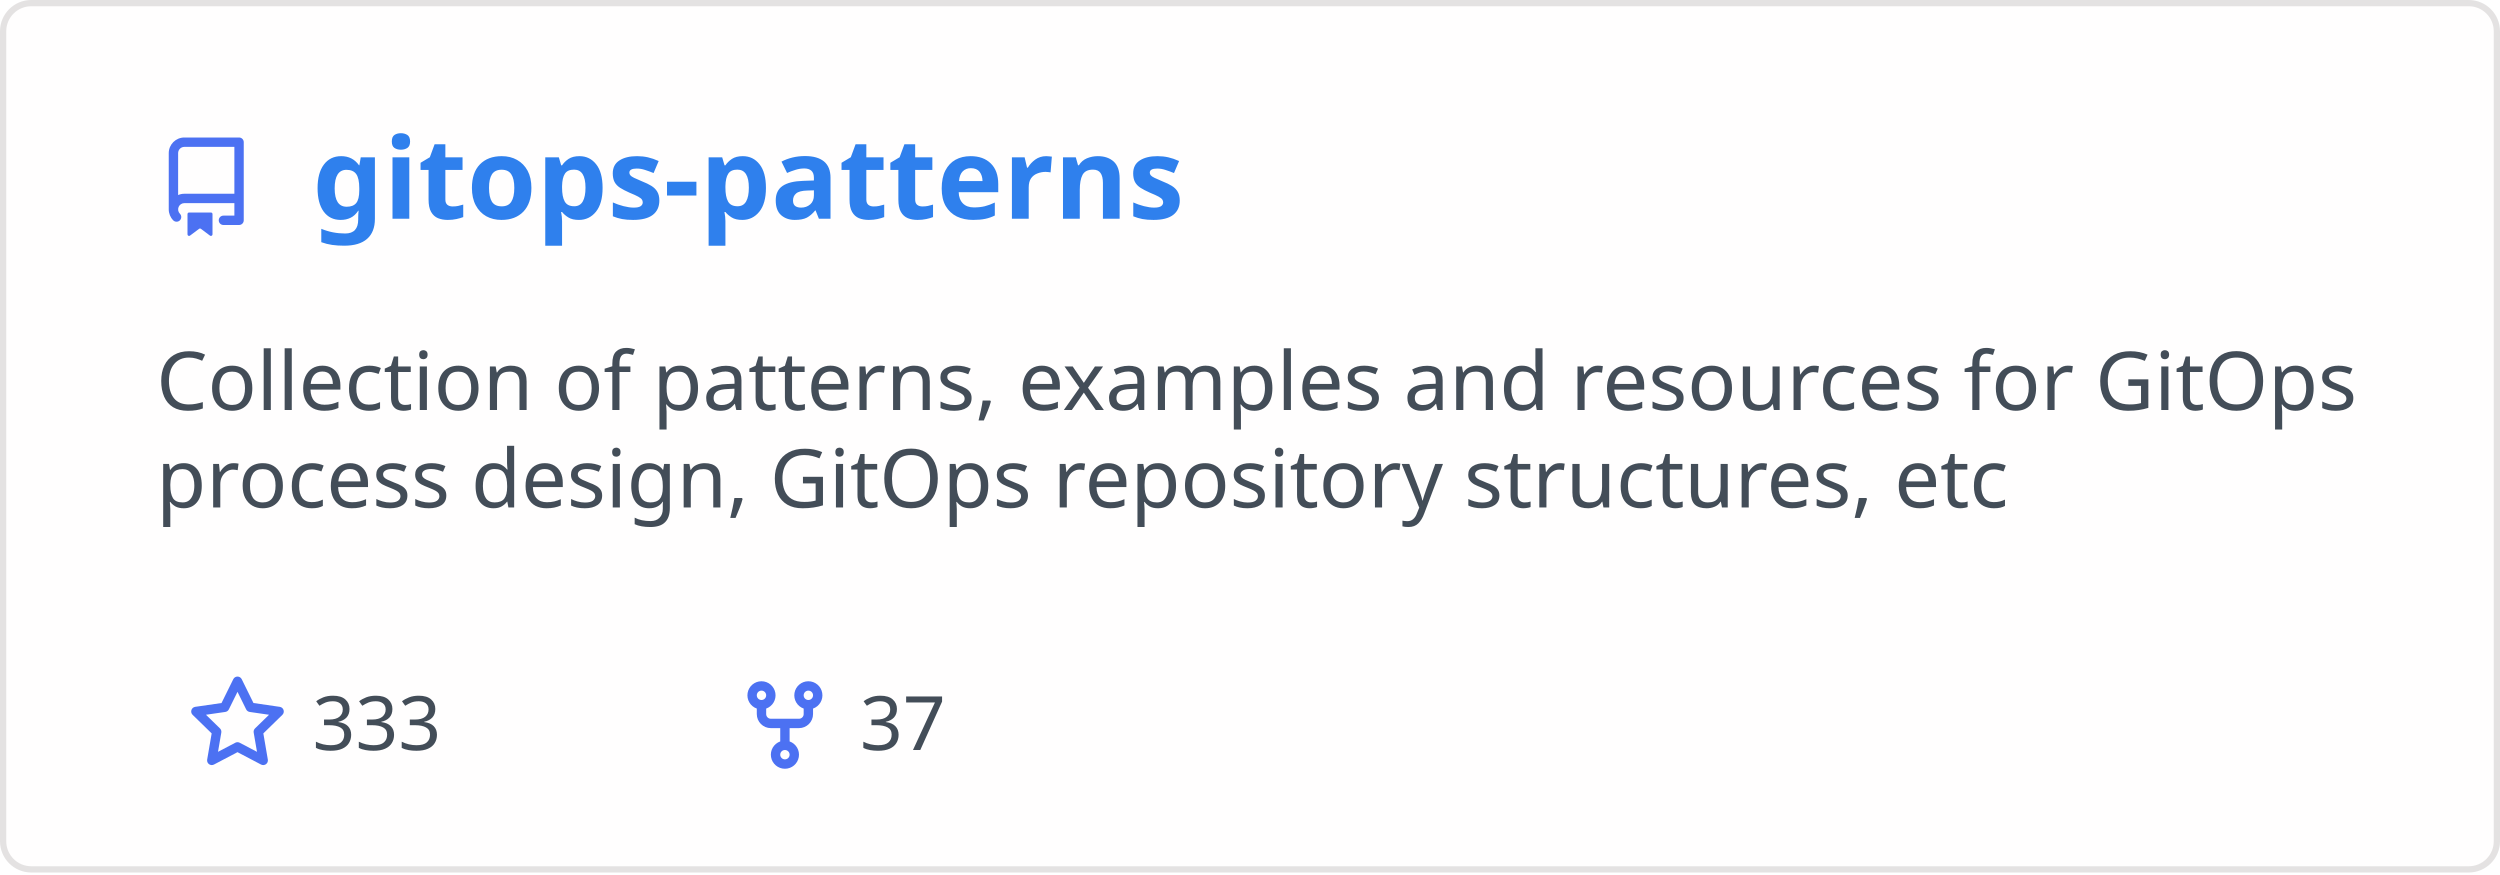
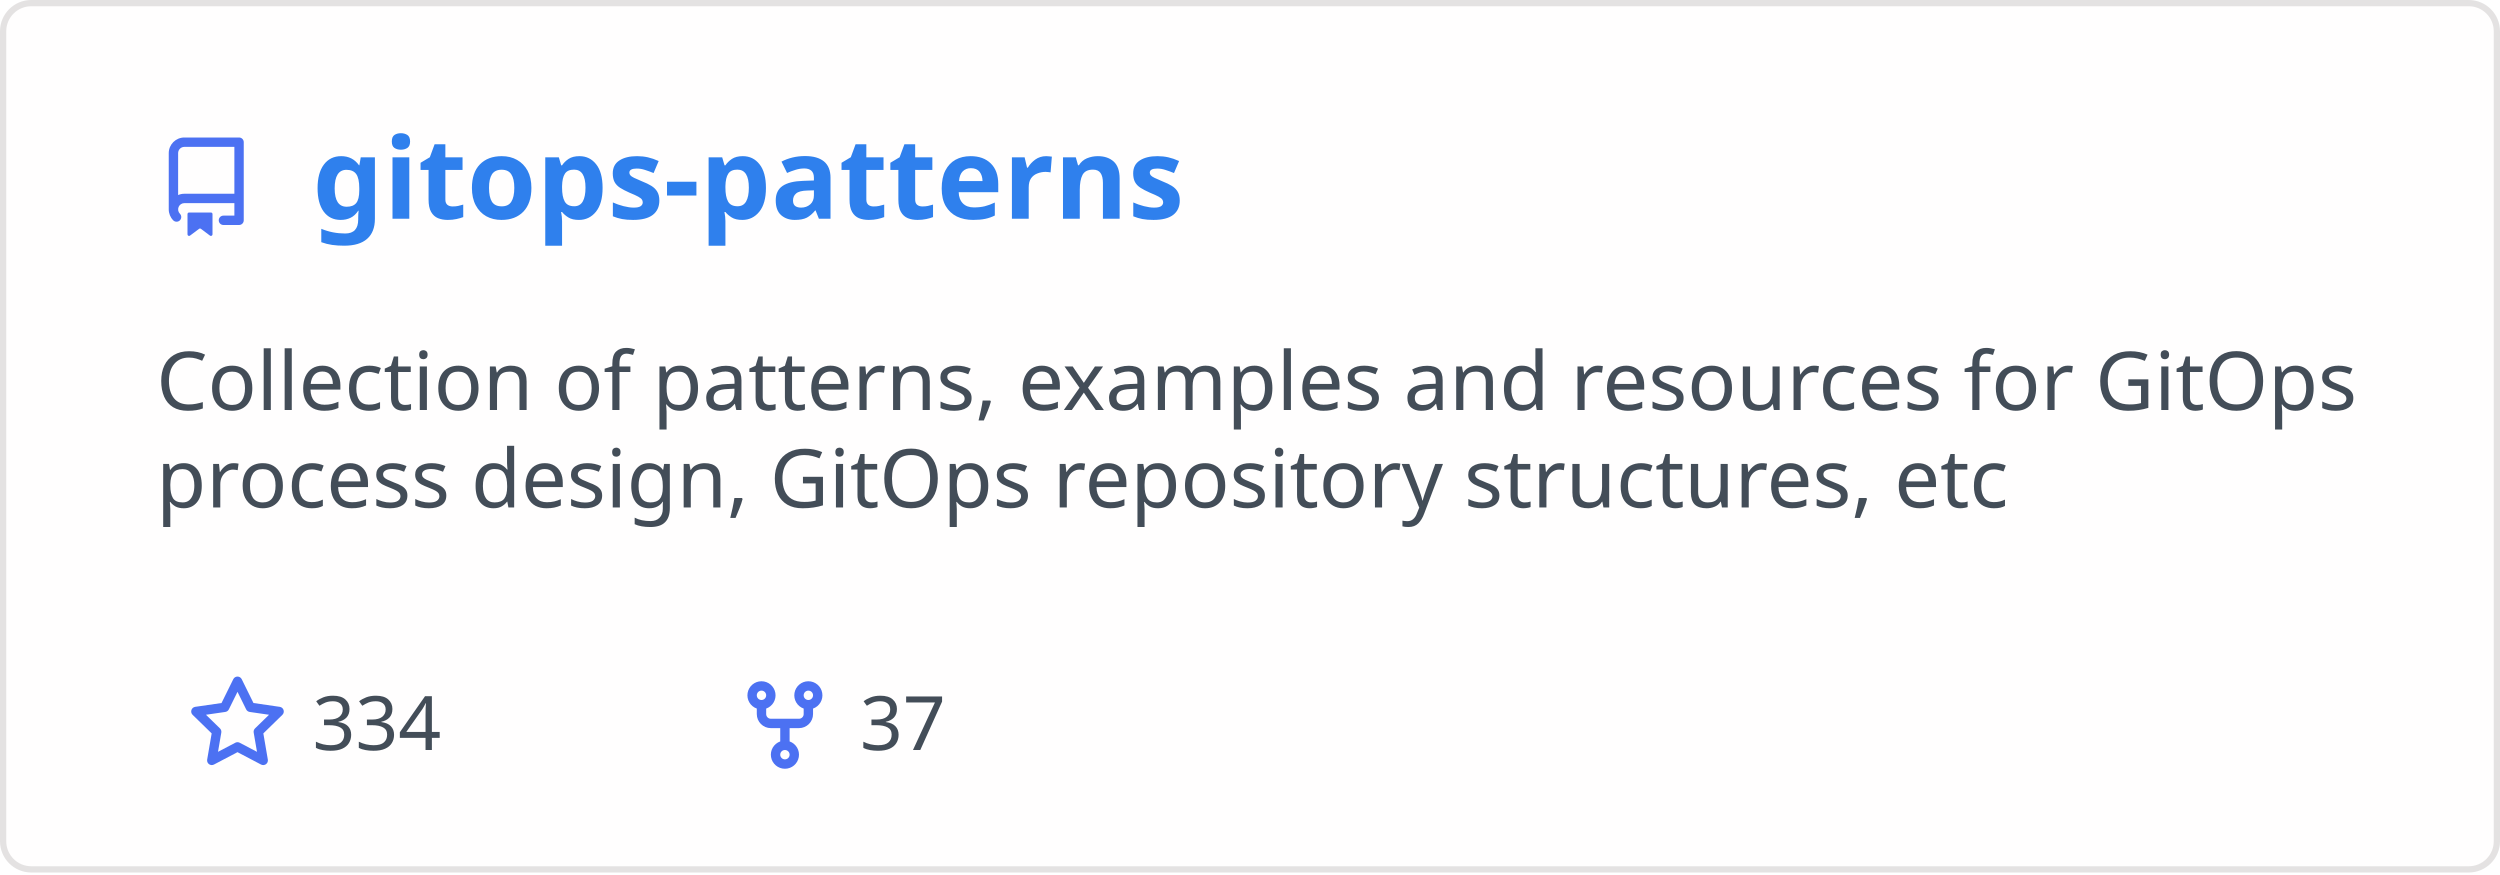
<svg xmlns="http://www.w3.org/2000/svg" width="400" height="140" viewBox="0 0 400 140" fill="none" role="img" aria-labelledby="descId">
  <style>
          .header {
            font: 600 18px 'Segoe UI', Ubuntu, Sans-Serif;
            fill: #2f80ed;
            animation: fadeInAnimation 0.8s ease-in-out forwards;
          }
          @supports(-moz-appearance: auto) {
            /* Selector detects Firefox */
            .header { font-size: 15.5px; }
          }
          
    .description { font: 400 13px 'Segoe UI', Ubuntu, Sans-Serif; fill: #434d58 }
    .gray { font: 400 12px 'Segoe UI', Ubuntu, Sans-Serif; fill: #434d58 }
    .icon { fill: #4c71f2 }
    .badge { font: 600 11px 'Segoe UI', Ubuntu, Sans-Serif; }
    .badge rect { opacity: 0.2 }
  

          
      /* Animations */
      @keyframes scaleInAnimation {
        from {
          transform: translate(-5px, 5px) scale(0);
        }
        to {
          transform: translate(-5px, 5px) scale(1);
        }
      }
      @keyframes fadeInAnimation {
        from {
          opacity: 0;
        }
        to {
          opacity: 1;
        }
      }
    
          * { animation-duration: 0s !important; animation-delay: 0s !important; }
        </style>
  <rect data-testid="card-bg" x="0.5" y="0.5" rx="4.5" height="99%" stroke="#e4e2e2" width="399" fill="#fffefe" stroke-opacity="1" />
  <g data-testid="card-title" transform="translate(25, 35)">
    <g transform="translate(0, 0)">
      <svg class="icon" x="0" y="-13" viewBox="0 0 16 16" version="1.1" width="16" height="16">
        <path fill-rule="evenodd" d="M2 2.5A2.5 2.5 0 014.5 0h8.75a.75.75 0 01.75.75v12.5a.75.75 0 01-.75.75h-2.5a.75.75 0 110-1.5h1.75v-2h-8a1 1 0 00-.714 1.7.75.75 0 01-1.072 1.05A2.495 2.495 0 012 11.5v-9zm10.5-1V9h-8c-.356 0-.694.074-1 .208V2.5a1 1 0 011-1h8zM5 12.25v3.25a.25.25 0 00.4.2l1.45-1.087a.25.25 0 01.3 0L8.6 15.7a.25.25 0 00.4-.2v-3.25a.25.25 0 00-.25-.25h-3.5a.25.25 0 00-.25.25z" />
      </svg>
    </g>
    <g transform="translate(25, 0)">
      <text x="0" y="0" class="header" data-testid="header">gitops-patterns</text>
    </g>
  </g>
  <g data-testid="main-card-body" transform="translate(0, 55)">
    <text class="description" x="25" y="-5">
      <tspan dy="1.2em" x="25">Collection of patterns, examples and resources for GitOps</tspan>
      <tspan dy="1.2em" x="25">process design, GitOps repository structures, etc</tspan>
    </text>
    <g transform="translate(30, 65)">
      <g transform="translate(0, 0)">
        <g transform="translate(0, 0)">
          <svg class="icon" y="-12" viewBox="0 0 16 16" version="1.1" width="16" height="16">
            <path fill-rule="evenodd" d="M8 .25a.75.75 0 01.673.418l1.882 3.815 4.21.612a.75.75 0 01.416 1.279l-3.046 2.97.719 4.192a.75.75 0 01-1.088.791L8 12.347l-3.766 1.98a.75.75 0 01-1.088-.79l.72-4.194L.818 6.374a.75.75 0 01.416-1.28l4.21-.611L7.327.668A.75.75 0 018 .25zm0 2.445L6.615 5.5a.75.75 0 01-.564.41l-3.097.45 2.24 2.184a.75.75 0 01.216.664l-.528 3.084 2.769-1.456a.75.75 0 01.698 0l2.77 1.456-.53-3.084a.75.75 0 01.216-.664l2.24-2.183-3.096-.45a.75.75 0 01-.564-.41L8 2.694v.001z" />
          </svg>
        </g>
        <g transform="translate(20, 0)">
-           <text data-testid="stargazers" class="gray">333</text>
+           <text data-testid="stargazers" class="gray">334</text>
        </g>
      </g>
      <g transform="translate(87.5875, 0)">
        <g transform="translate(0, 0)">
          <svg class="icon" y="-12" viewBox="0 0 16 16" version="1.1" width="16" height="16">
            <path fill-rule="evenodd" d="M5 3.25a.75.75 0 11-1.5 0 .75.75 0 011.5 0zm0 2.122a2.25 2.25 0 10-1.5 0v.878A2.25 2.25 0 005.75 8.5h1.5v2.128a2.251 2.251 0 101.5 0V8.5h1.5a2.25 2.25 0 002.25-2.25v-.878a2.25 2.25 0 10-1.5 0v.878a.75.75 0 01-.75.75h-4.5A.75.75 0 015 6.25v-.878zm3.75 7.378a.75.75 0 11-1.5 0 .75.75 0 011.5 0zm3-8.75a.75.75 0 100-1.5.75.75 0 000 1.5z" />
          </svg>
        </g>
        <g transform="translate(20, 0)">
          <text data-testid="forkcount" class="gray">37</text>
        </g>
      </g>
    </g>
  </g>
</svg>
